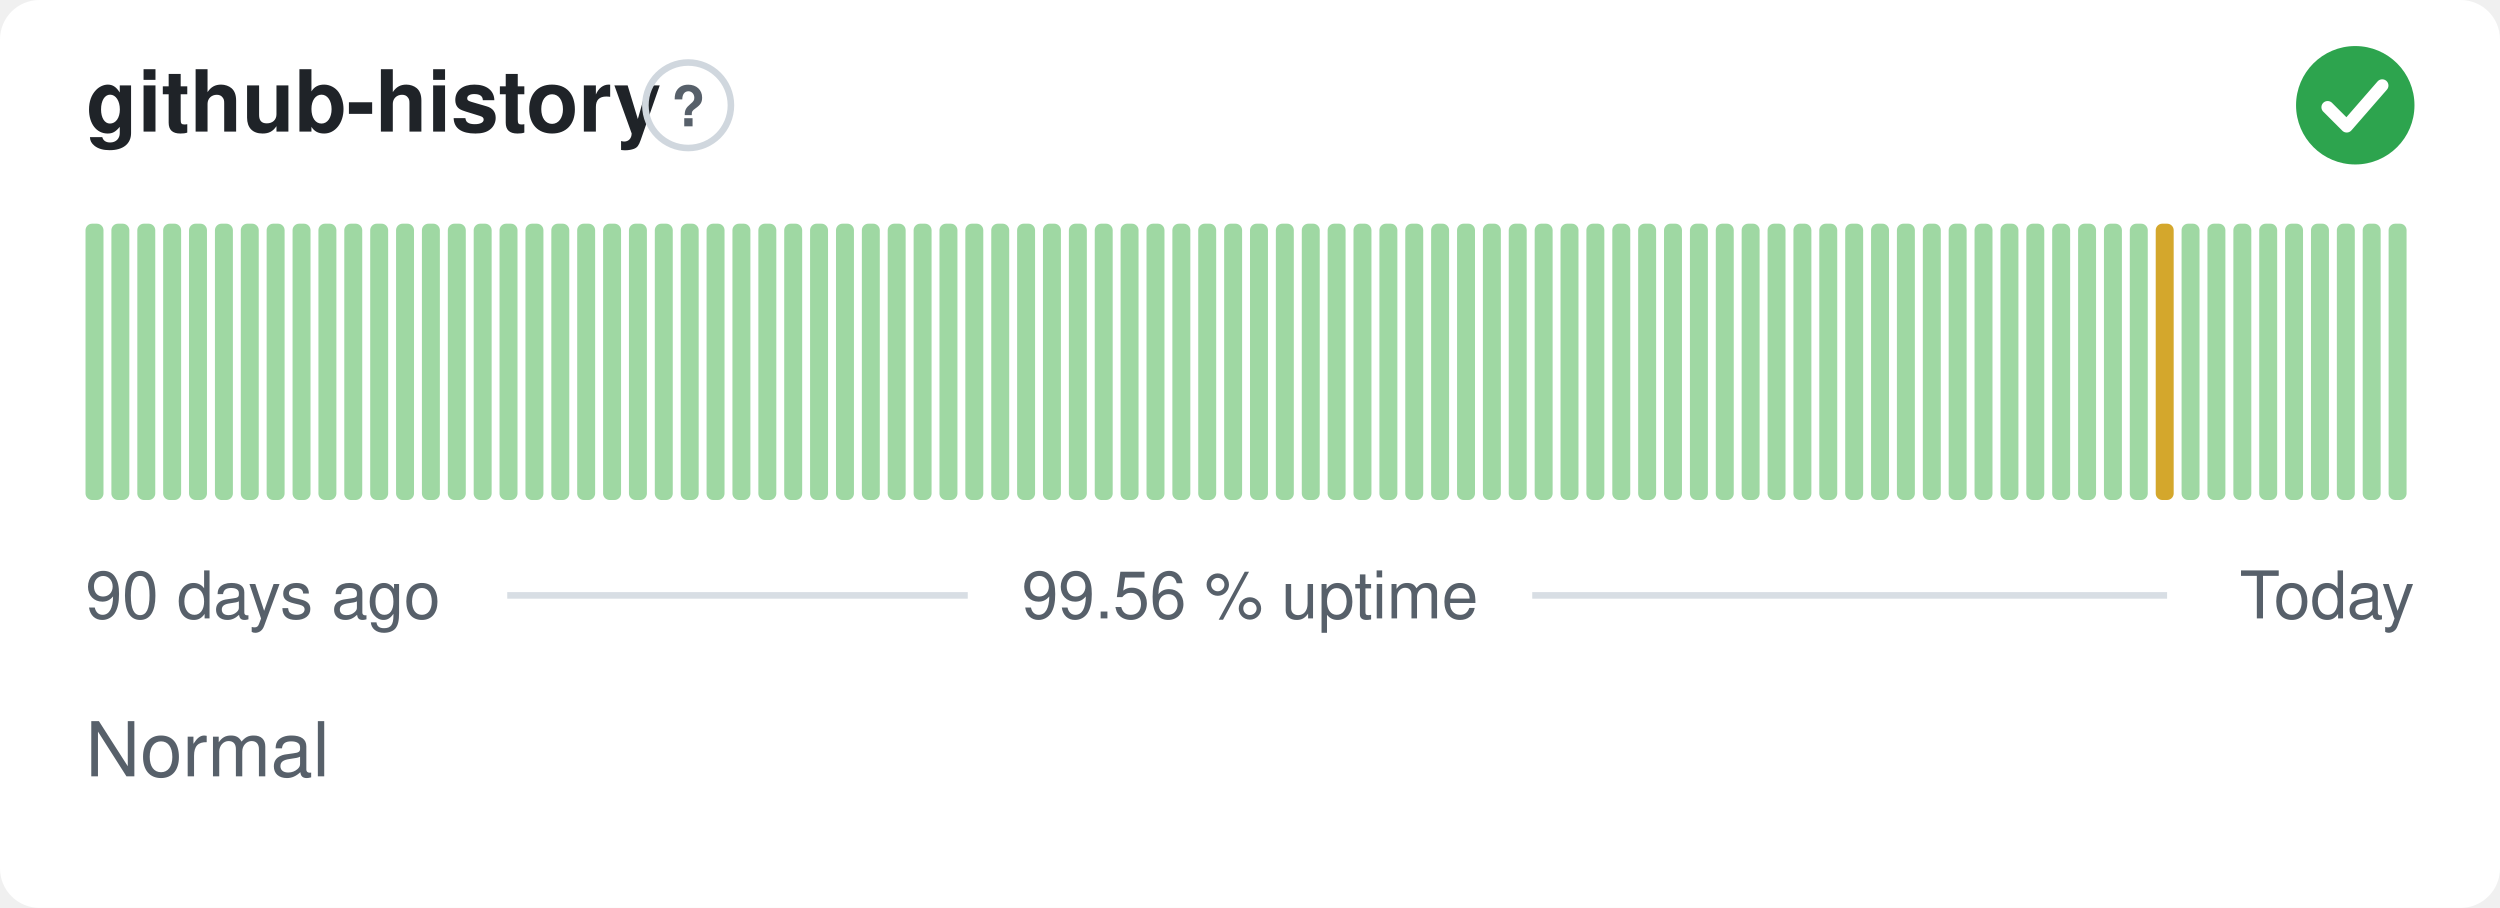
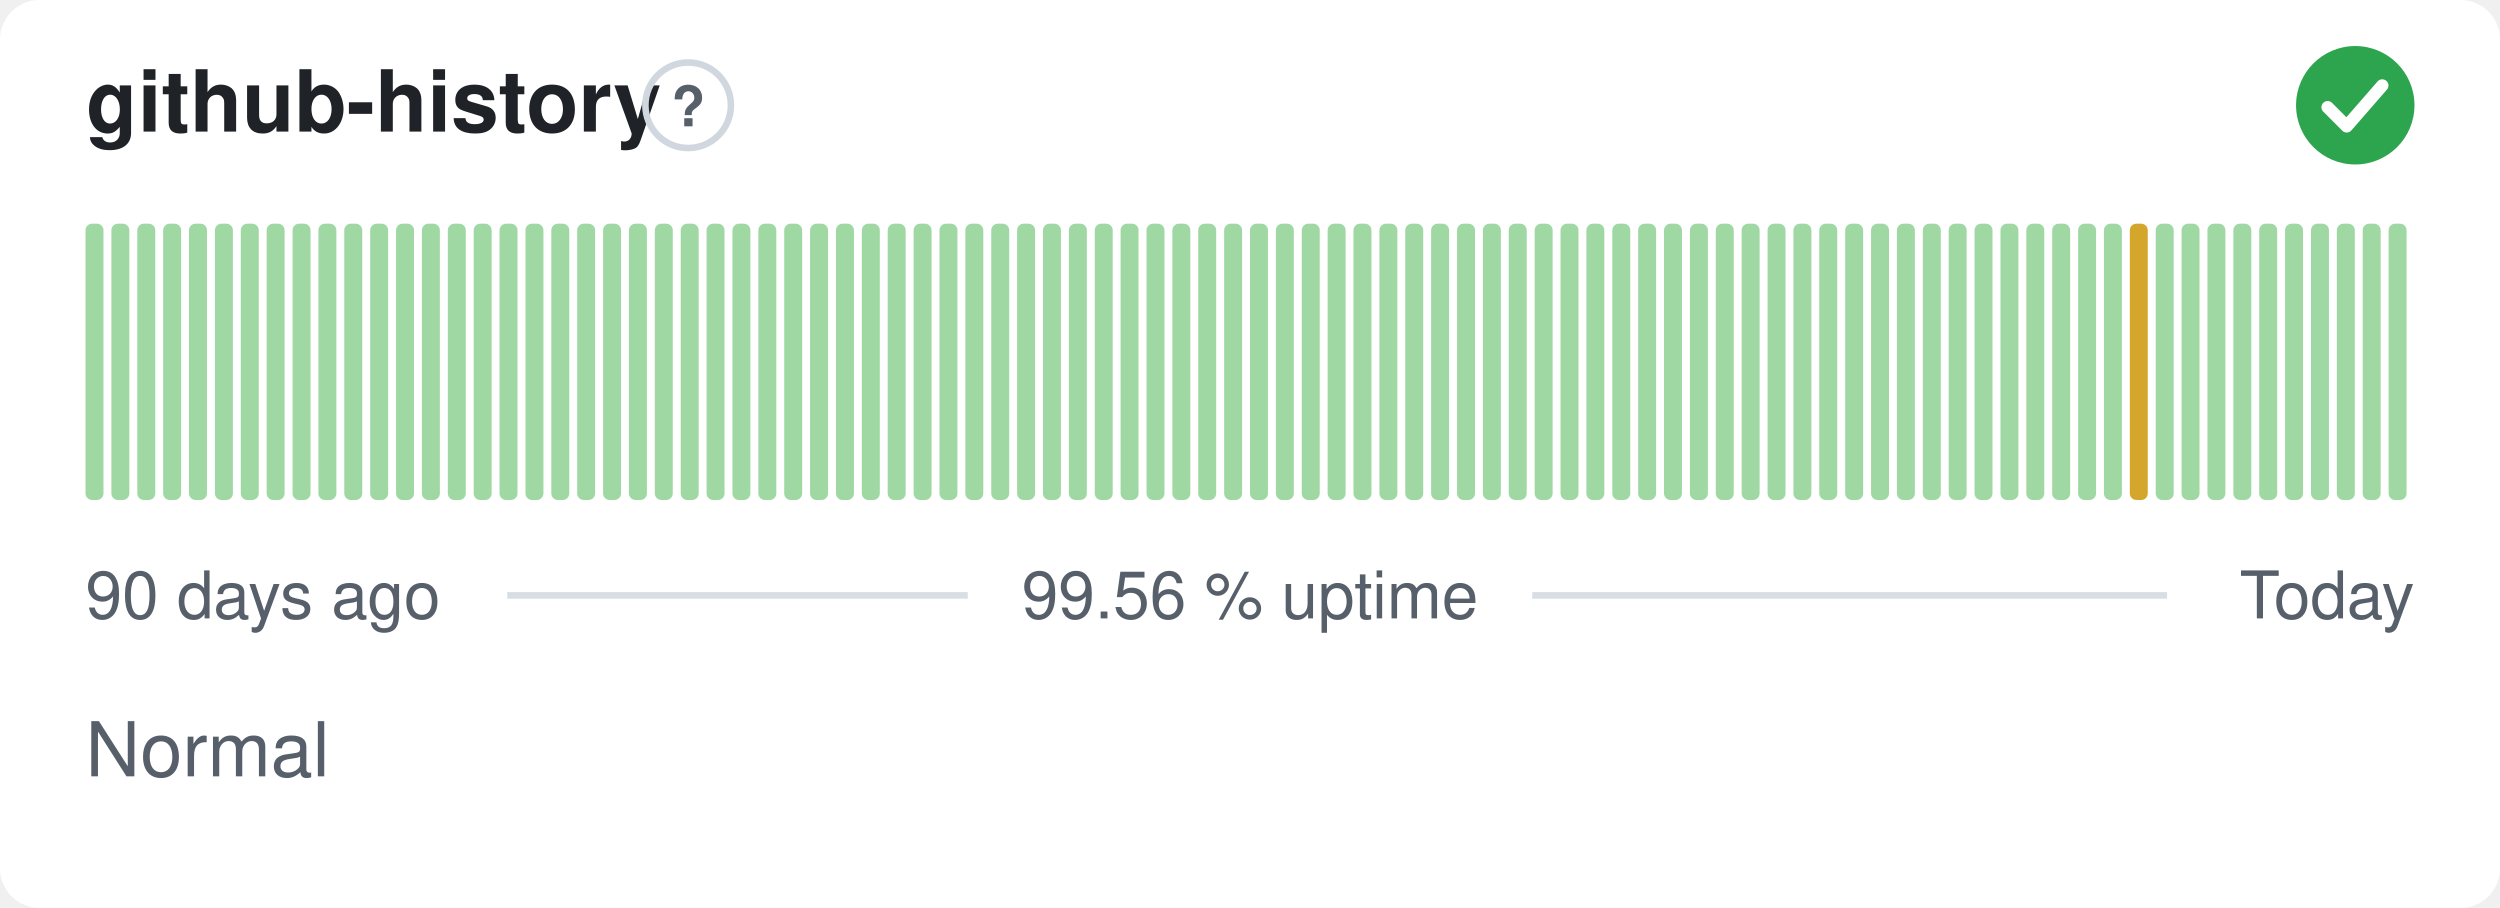
<svg xmlns="http://www.w3.org/2000/svg" width="380" height="138" viewBox="0 0 380 138" role="img" aria-label="github-history: Normal, 99.56 % uptime over the last 90 days" font-family="-apple-system,BlinkMacSystemFont,'Segoe UI',Helvetica,Arial,sans-serif">
  <style>
    @media (prefers-color-scheme: dark) {
      .bg { fill: #0d1117 }
      .title { fill: #e6edf3 }
      .muted { fill: #8b949e }
      .hint { stroke: #30363d }
      .rule { stroke: #30363d }
      .nodata { fill: #21262d }
    }
  </style>
  <rect class="bg" width="380" height="138" rx="6" fill="#ffffff" />
  <text class="title" x="13" y="20" font-size="13" font-weight="600" fill="#1f2328">github-history</text>
  <circle class="hint" cx="104.6" cy="16" r="6.5" fill="none" stroke="#d0d7de" stroke-width="1" />
  <text class="muted" x="104.6" y="19.2" text-anchor="middle" font-size="8.5" font-weight="700" fill="#57606a">?</text>
  <circle cx="358" cy="16" r="9" fill="#2da44e" />
  <path d="M353.80 16.30l2.90 2.90 5.40 -6.20" fill="none" stroke="#fff" stroke-width="1.89" stroke-linecap="round" stroke-linejoin="round" />
  <rect x="13.00" y="34.00" width="2.73" height="42.00" rx="1" fill="#9fd8a3" />
  <rect x="16.93" y="34.00" width="2.73" height="42.00" rx="1" fill="#9fd8a3" />
  <rect x="20.87" y="34.00" width="2.73" height="42.00" rx="1" fill="#9fd8a3" />
  <rect x="24.80" y="34.00" width="2.73" height="42.00" rx="1" fill="#9fd8a3" />
  <rect x="28.73" y="34.00" width="2.73" height="42.00" rx="1" fill="#9fd8a3" />
  <rect x="32.67" y="34.00" width="2.73" height="42.00" rx="1" fill="#9fd8a3" />
  <rect x="36.60" y="34.00" width="2.73" height="42.00" rx="1" fill="#9fd8a3" />
  <rect x="40.53" y="34.00" width="2.73" height="42.00" rx="1" fill="#9fd8a3" />
  <rect x="44.47" y="34.00" width="2.73" height="42.00" rx="1" fill="#9fd8a3" />
  <rect x="48.40" y="34.00" width="2.73" height="42.00" rx="1" fill="#9fd8a3" />
  <rect x="52.33" y="34.00" width="2.73" height="42.00" rx="1" fill="#9fd8a3" />
  <rect x="56.27" y="34.00" width="2.73" height="42.00" rx="1" fill="#9fd8a3" />
  <rect x="60.20" y="34.00" width="2.73" height="42.00" rx="1" fill="#9fd8a3" />
  <rect x="64.13" y="34.00" width="2.73" height="42.00" rx="1" fill="#9fd8a3" />
  <rect x="68.07" y="34.00" width="2.73" height="42.00" rx="1" fill="#9fd8a3" />
  <rect x="72.00" y="34.00" width="2.73" height="42.00" rx="1" fill="#9fd8a3" />
  <rect x="75.93" y="34.00" width="2.73" height="42.00" rx="1" fill="#9fd8a3" />
  <rect x="79.87" y="34.00" width="2.73" height="42.00" rx="1" fill="#9fd8a3" />
  <rect x="83.80" y="34.00" width="2.73" height="42.00" rx="1" fill="#9fd8a3" />
  <rect x="87.73" y="34.00" width="2.73" height="42.00" rx="1" fill="#9fd8a3" />
  <rect x="91.67" y="34.00" width="2.73" height="42.00" rx="1" fill="#9fd8a3" />
  <rect x="95.60" y="34.00" width="2.73" height="42.00" rx="1" fill="#9fd8a3" />
  <rect x="99.53" y="34.00" width="2.73" height="42.00" rx="1" fill="#9fd8a3" />
  <rect x="103.47" y="34.00" width="2.73" height="42.00" rx="1" fill="#9fd8a3" />
  <rect x="107.40" y="34.00" width="2.73" height="42.00" rx="1" fill="#9fd8a3" />
  <rect x="111.33" y="34.00" width="2.73" height="42.00" rx="1" fill="#9fd8a3" />
  <rect x="115.27" y="34.00" width="2.73" height="42.00" rx="1" fill="#9fd8a3" />
  <rect x="119.20" y="34.00" width="2.73" height="42.00" rx="1" fill="#9fd8a3" />
  <rect x="123.13" y="34.00" width="2.73" height="42.00" rx="1" fill="#9fd8a3" />
  <rect x="127.07" y="34.00" width="2.73" height="42.00" rx="1" fill="#9fd8a3" />
  <rect x="131.00" y="34.00" width="2.73" height="42.00" rx="1" fill="#9fd8a3" />
  <rect x="134.93" y="34.00" width="2.73" height="42.00" rx="1" fill="#9fd8a3" />
  <rect x="138.87" y="34.00" width="2.73" height="42.00" rx="1" fill="#9fd8a3" />
  <rect x="142.80" y="34.00" width="2.73" height="42.00" rx="1" fill="#9fd8a3" />
  <rect x="146.73" y="34.00" width="2.73" height="42.00" rx="1" fill="#9fd8a3" />
  <rect x="150.67" y="34.00" width="2.73" height="42.00" rx="1" fill="#9fd8a3" />
  <rect x="154.60" y="34.00" width="2.73" height="42.00" rx="1" fill="#9fd8a3" />
  <rect x="158.53" y="34.00" width="2.73" height="42.00" rx="1" fill="#9fd8a3" />
  <rect x="162.47" y="34.00" width="2.73" height="42.00" rx="1" fill="#9fd8a3" />
  <rect x="166.40" y="34.00" width="2.73" height="42.00" rx="1" fill="#9fd8a3" />
  <rect x="170.33" y="34.00" width="2.73" height="42.00" rx="1" fill="#9fd8a3" />
  <rect x="174.27" y="34.00" width="2.73" height="42.00" rx="1" fill="#9fd8a3" />
  <rect x="178.20" y="34.00" width="2.73" height="42.00" rx="1" fill="#9fd8a3" />
  <rect x="182.13" y="34.00" width="2.73" height="42.00" rx="1" fill="#9fd8a3" />
  <rect x="186.07" y="34.00" width="2.73" height="42.00" rx="1" fill="#9fd8a3" />
  <rect x="190.00" y="34.00" width="2.73" height="42.00" rx="1" fill="#9fd8a3" />
  <rect x="193.93" y="34.00" width="2.73" height="42.00" rx="1" fill="#9fd8a3" />
  <rect x="197.87" y="34.00" width="2.73" height="42.00" rx="1" fill="#9fd8a3" />
  <rect x="201.80" y="34.00" width="2.73" height="42.00" rx="1" fill="#9fd8a3" />
  <rect x="205.73" y="34.00" width="2.73" height="42.00" rx="1" fill="#9fd8a3" />
  <rect x="209.67" y="34.00" width="2.73" height="42.00" rx="1" fill="#9fd8a3" />
  <rect x="213.60" y="34.00" width="2.73" height="42.00" rx="1" fill="#9fd8a3" />
  <rect x="217.53" y="34.00" width="2.73" height="42.00" rx="1" fill="#9fd8a3" />
  <rect x="221.47" y="34.00" width="2.73" height="42.00" rx="1" fill="#9fd8a3" />
  <rect x="225.40" y="34.00" width="2.73" height="42.00" rx="1" fill="#9fd8a3" />
  <rect x="229.33" y="34.00" width="2.73" height="42.00" rx="1" fill="#9fd8a3" />
  <rect x="233.27" y="34.00" width="2.73" height="42.00" rx="1" fill="#9fd8a3" />
  <rect x="237.20" y="34.00" width="2.73" height="42.00" rx="1" fill="#9fd8a3" />
  <rect x="241.13" y="34.00" width="2.73" height="42.00" rx="1" fill="#9fd8a3" />
  <rect x="245.07" y="34.00" width="2.73" height="42.00" rx="1" fill="#9fd8a3" />
  <rect x="249.00" y="34.00" width="2.73" height="42.00" rx="1" fill="#9fd8a3" />
  <rect x="252.93" y="34.00" width="2.73" height="42.00" rx="1" fill="#9fd8a3" />
  <rect x="256.87" y="34.00" width="2.73" height="42.00" rx="1" fill="#9fd8a3" />
  <rect x="260.80" y="34.00" width="2.73" height="42.00" rx="1" fill="#9fd8a3" />
  <rect x="264.73" y="34.00" width="2.73" height="42.00" rx="1" fill="#9fd8a3" />
  <rect x="268.67" y="34.00" width="2.73" height="42.00" rx="1" fill="#9fd8a3" />
  <rect x="272.60" y="34.00" width="2.73" height="42.00" rx="1" fill="#9fd8a3" />
  <rect x="276.53" y="34.00" width="2.73" height="42.00" rx="1" fill="#9fd8a3" />
  <rect x="280.47" y="34.00" width="2.73" height="42.00" rx="1" fill="#9fd8a3" />
  <rect x="284.40" y="34.00" width="2.73" height="42.00" rx="1" fill="#9fd8a3" />
  <rect x="288.33" y="34.00" width="2.73" height="42.00" rx="1" fill="#9fd8a3" />
  <rect x="292.27" y="34.00" width="2.73" height="42.00" rx="1" fill="#9fd8a3" />
  <rect x="296.20" y="34.00" width="2.73" height="42.00" rx="1" fill="#9fd8a3" />
  <rect x="300.13" y="34.00" width="2.73" height="42.00" rx="1" fill="#9fd8a3" />
  <rect x="304.07" y="34.00" width="2.73" height="42.00" rx="1" fill="#9fd8a3" />
  <rect x="308.00" y="34.00" width="2.73" height="42.00" rx="1" fill="#9fd8a3" />
  <rect x="311.93" y="34.00" width="2.73" height="42.00" rx="1" fill="#9fd8a3" />
  <rect x="315.87" y="34.00" width="2.73" height="42.00" rx="1" fill="#9fd8a3" />
  <rect x="319.80" y="34.00" width="2.73" height="42.00" rx="1" fill="#9fd8a3" />
-   <rect x="323.73" y="34.00" width="2.73" height="42.00" rx="1" fill="#9fd8a3" />
-   <rect x="327.67" y="34.00" width="2.73" height="42.00" rx="1" fill="#d4a72c" />
+   <rect x="323.73" y="34.00" width="2.73" height="42.00" rx="1" fill="#d4a72c" />
+   <rect x="327.67" y="34.00" width="2.73" height="42.00" rx="1" fill="#9fd8a3" />
  <rect x="331.60" y="34.00" width="2.73" height="42.00" rx="1" fill="#9fd8a3" />
  <rect x="335.53" y="34.00" width="2.73" height="42.00" rx="1" fill="#9fd8a3" />
  <rect x="339.47" y="34.00" width="2.73" height="42.00" rx="1" fill="#9fd8a3" />
  <rect x="343.40" y="34.00" width="2.73" height="42.00" rx="1" fill="#9fd8a3" />
  <rect x="347.33" y="34.00" width="2.73" height="42.00" rx="1" fill="#9fd8a3" />
  <rect x="351.27" y="34.00" width="2.73" height="42.00" rx="1" fill="#9fd8a3" />
  <rect x="355.20" y="34.00" width="2.73" height="42.00" rx="1" fill="#9fd8a3" />
  <rect x="359.13" y="34.00" width="2.73" height="42.00" rx="1" fill="#9fd8a3" />
  <rect x="363.07" y="34.00" width="2.73" height="42.00" rx="1" fill="#9fd8a3" />
  <text class="muted" x="13" y="94" font-size="10" fill="#57606a">90 days ago</text>
  <text class="muted" x="190" y="94" text-anchor="middle" font-size="10" fill="#57606a">99.56 % uptime</text>
  <text class="muted" x="367" y="94" text-anchor="end" font-size="10" fill="#57606a">Today</text>
  <line class="rule" x1="77.1" y1="90.5" x2="147.1" y2="90.5" stroke="#d8dee4" stroke-width="1" />
  <line class="rule" x1="232.9" y1="90.5" x2="329.4" y2="90.5" stroke="#d8dee4" stroke-width="1" />
  <text class="muted" x="13" y="118" font-size="11.5" fill="#57606a">Normal</text>
</svg>
